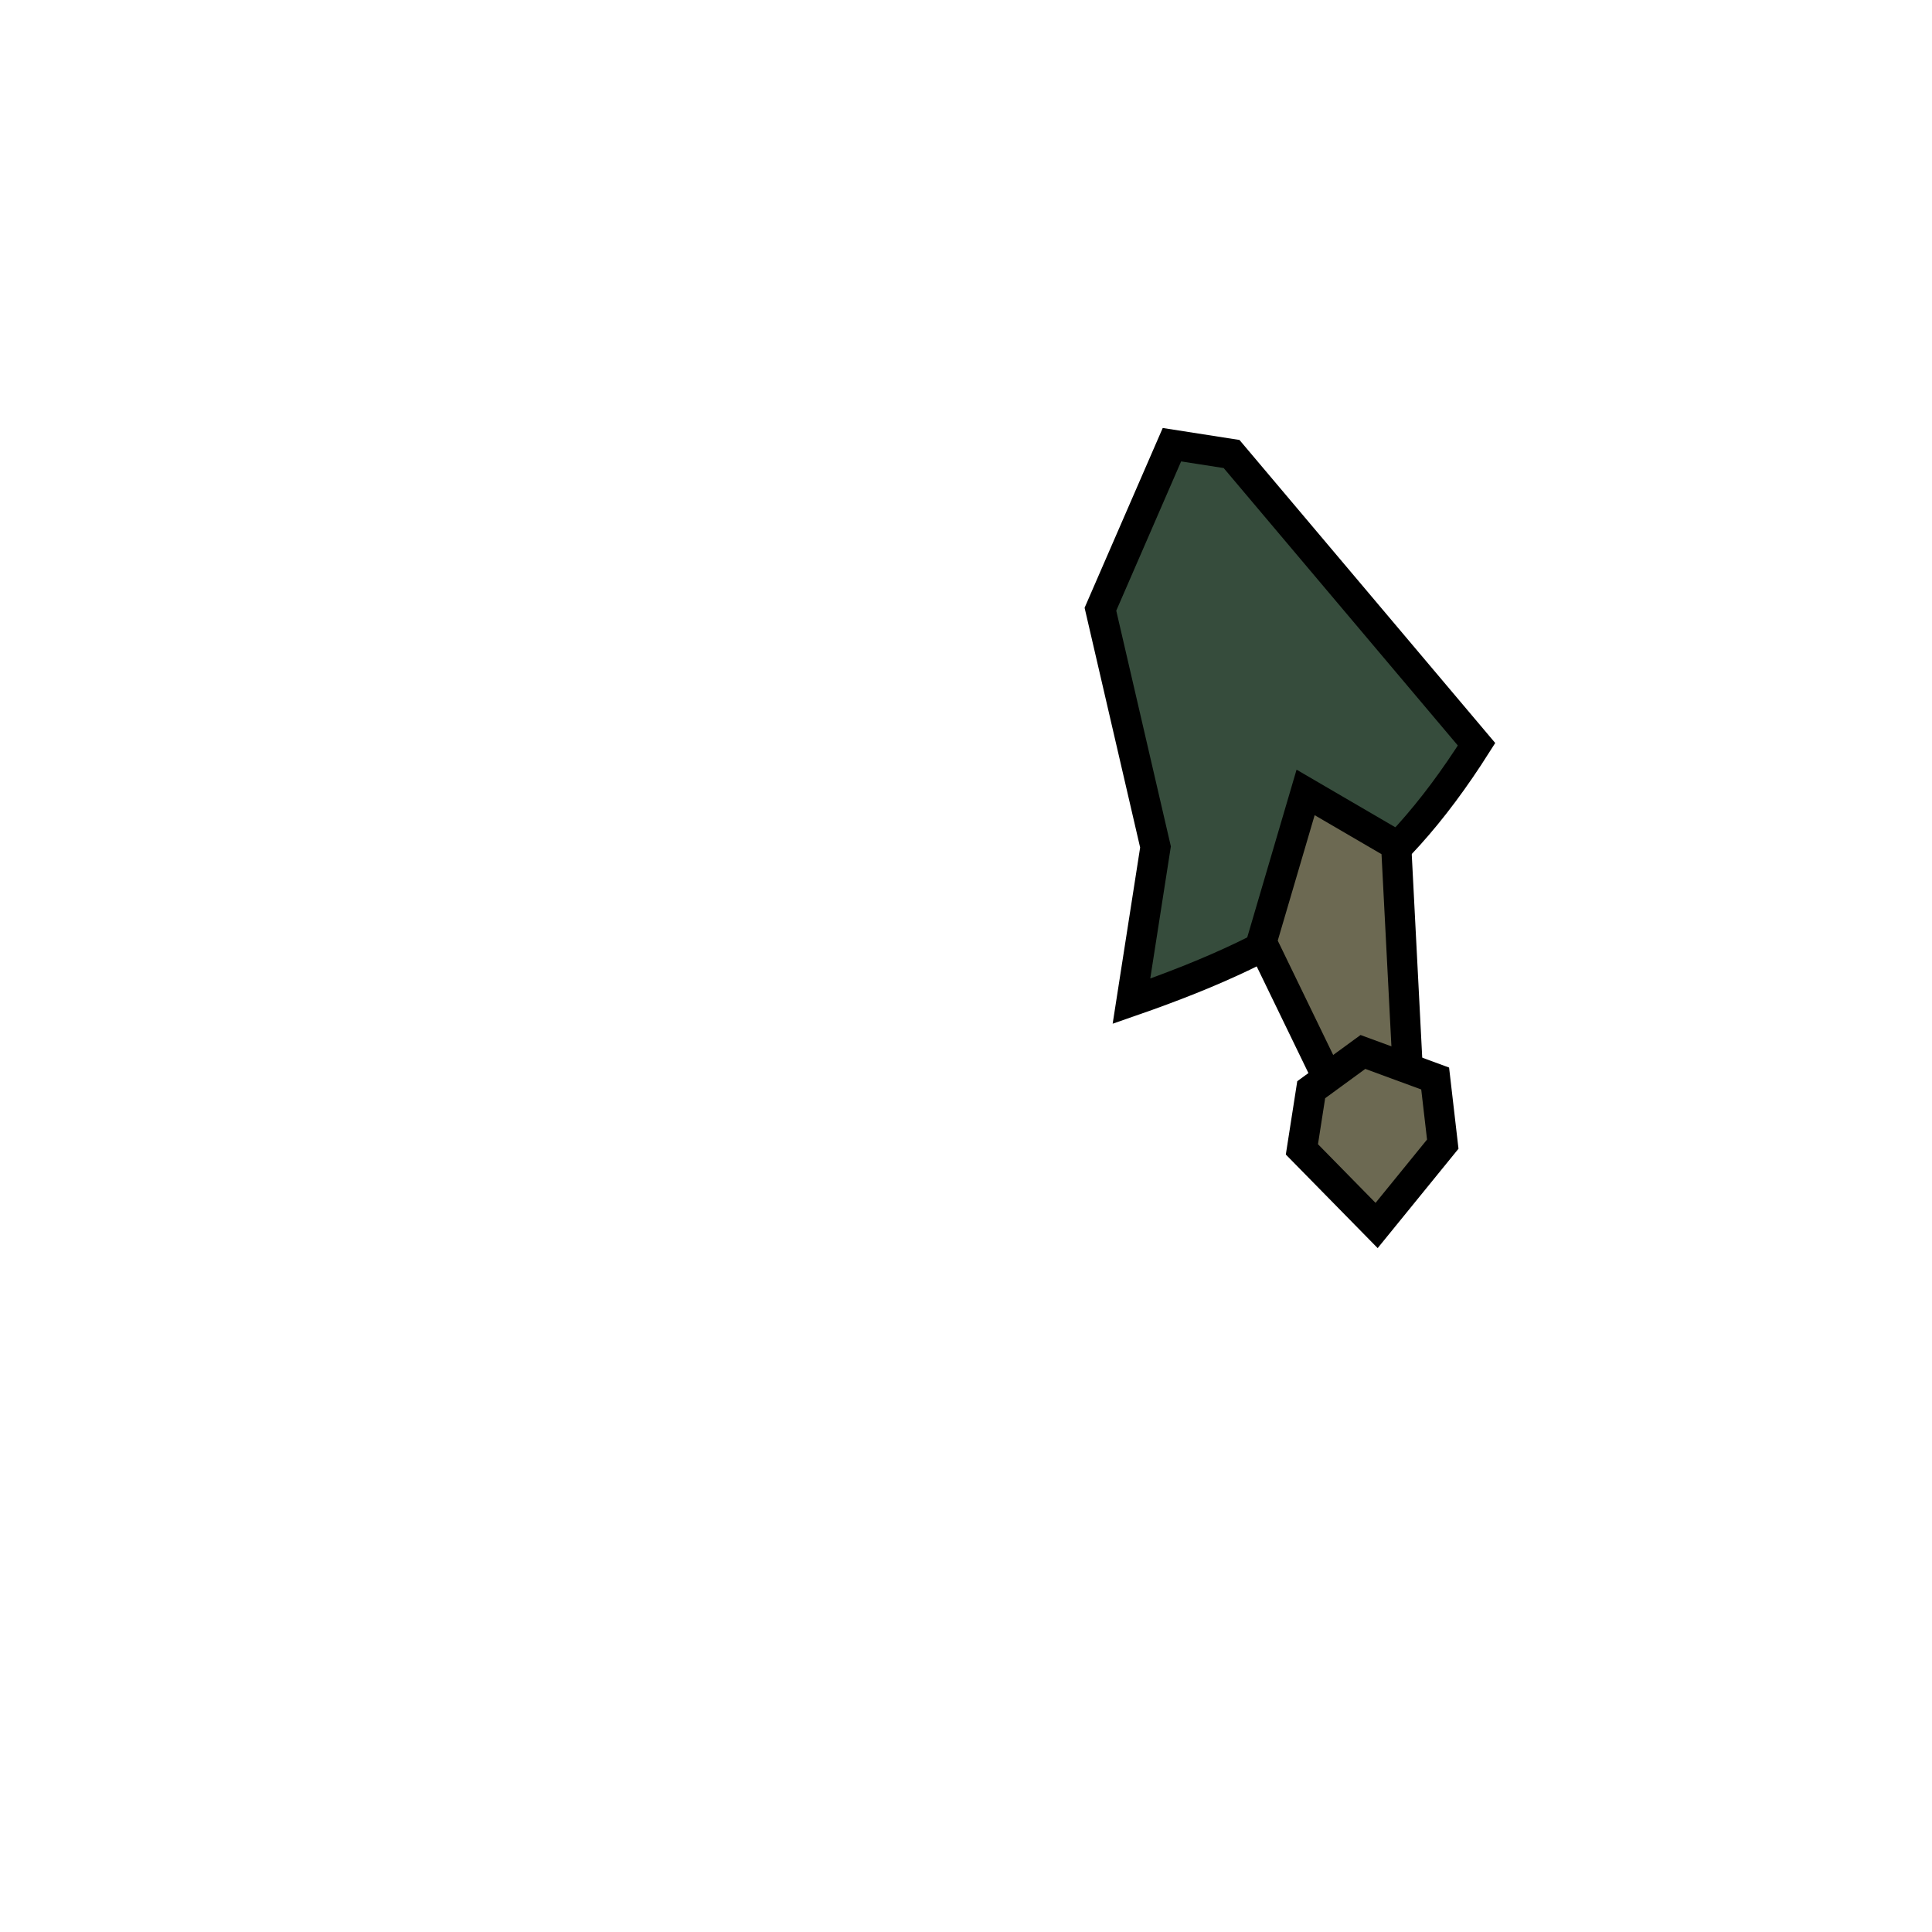
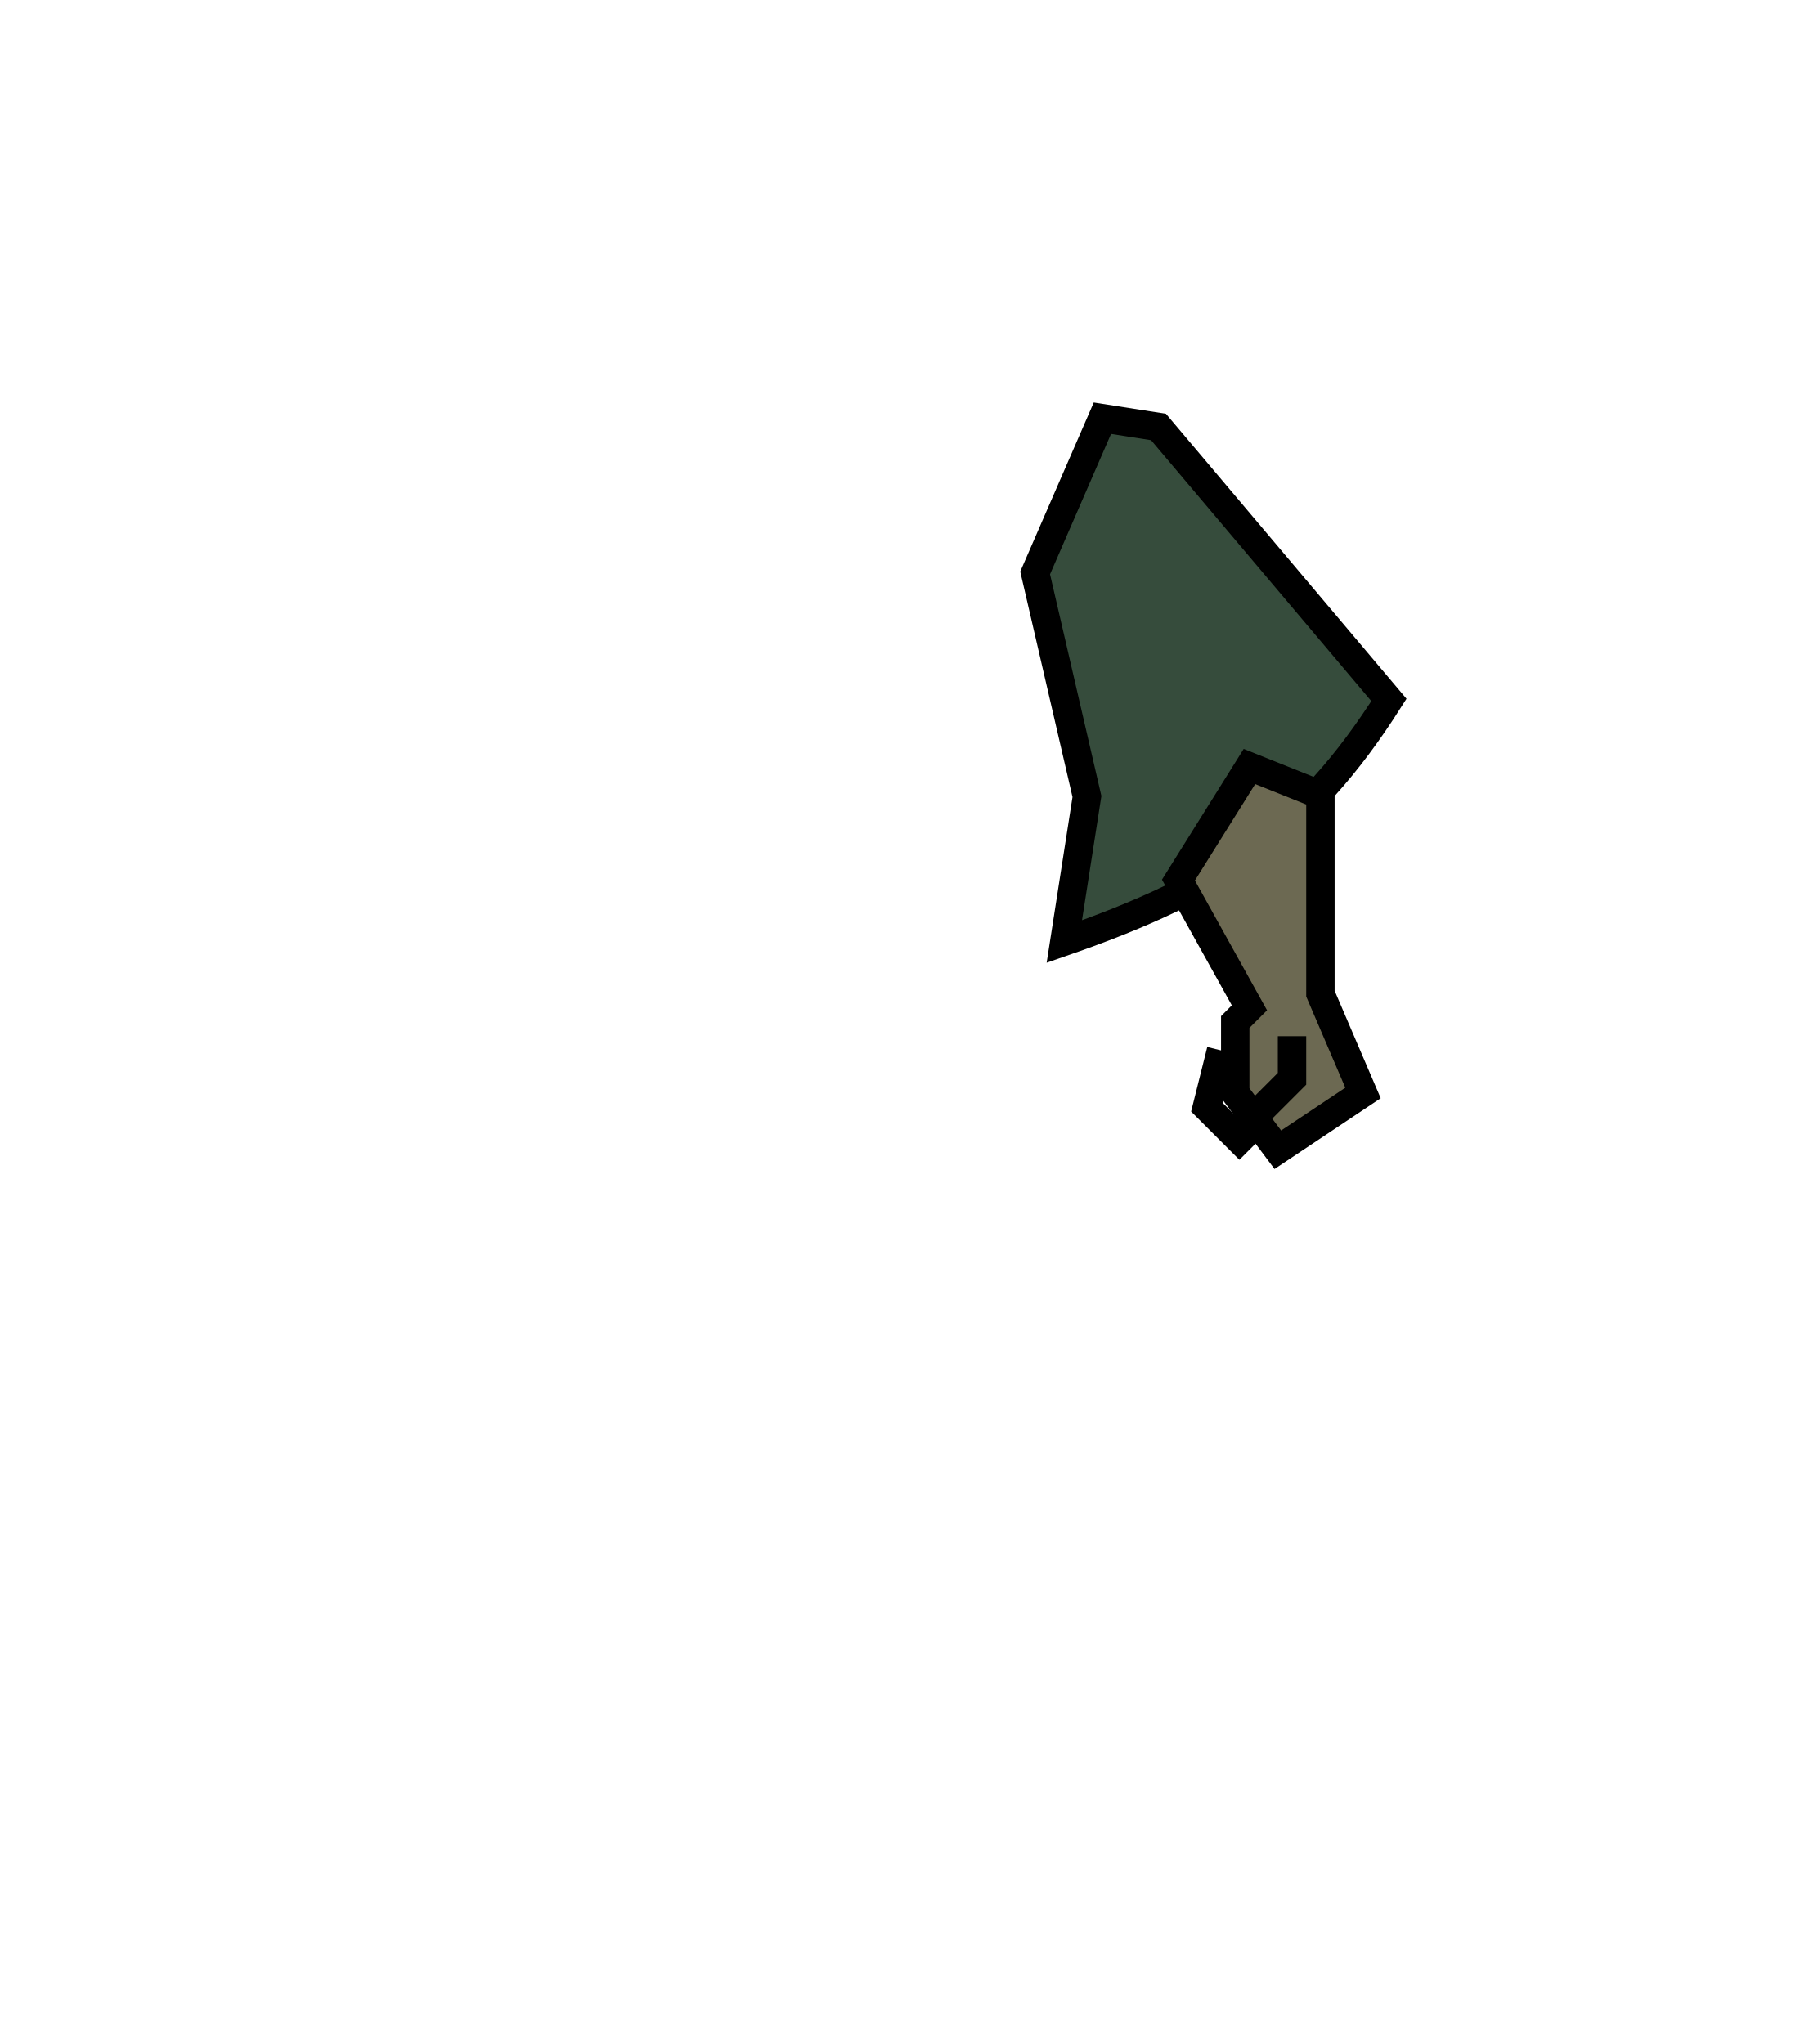
- <svg xmlns="http://www.w3.org/2000/svg" width="128" height="128" viewBox="0 0 128 128" fill="none">
+ <svg xmlns="http://www.w3.org/2000/svg" width="128" height="144" viewBox="0 0 128 144" fill="none">
  <path d="M72.906 40.363L77.643 29.462L81.595 30.079L97.825 49.31C92 58.5 86 62.5 74.961 66.333L76.555 56.113L72.906 40.363Z" fill="#364C3C" stroke="black" stroke-width="2" />
-   <path d="M93.299 71.512L92.5 56L86.5 52.5L83.586 62.407L88 71.512L93.299 71.512Z" fill="#6C6952" stroke="black" stroke-width="2" />
-   <path d="M86.254 76.149L86.871 72.197L90.297 69.695L95.083 71.454L95.587 75.803L91.204 81.192L86.254 76.149Z" fill="#6C6952" stroke="black" stroke-width="2" />
+   <path d="M93 70L93 56L88 54L83 62L88 71L87 72L87 77L88.5 79L90 81L96 77L93 70Z" fill="#6C6952" stroke="black" stroke-width="2" />
+   <path d="M91 73V76L88 79" stroke="black" stroke-width="2" />
+   <path d="M86 74L85 78L88 81" stroke="black" stroke-width="2" />
</svg>
